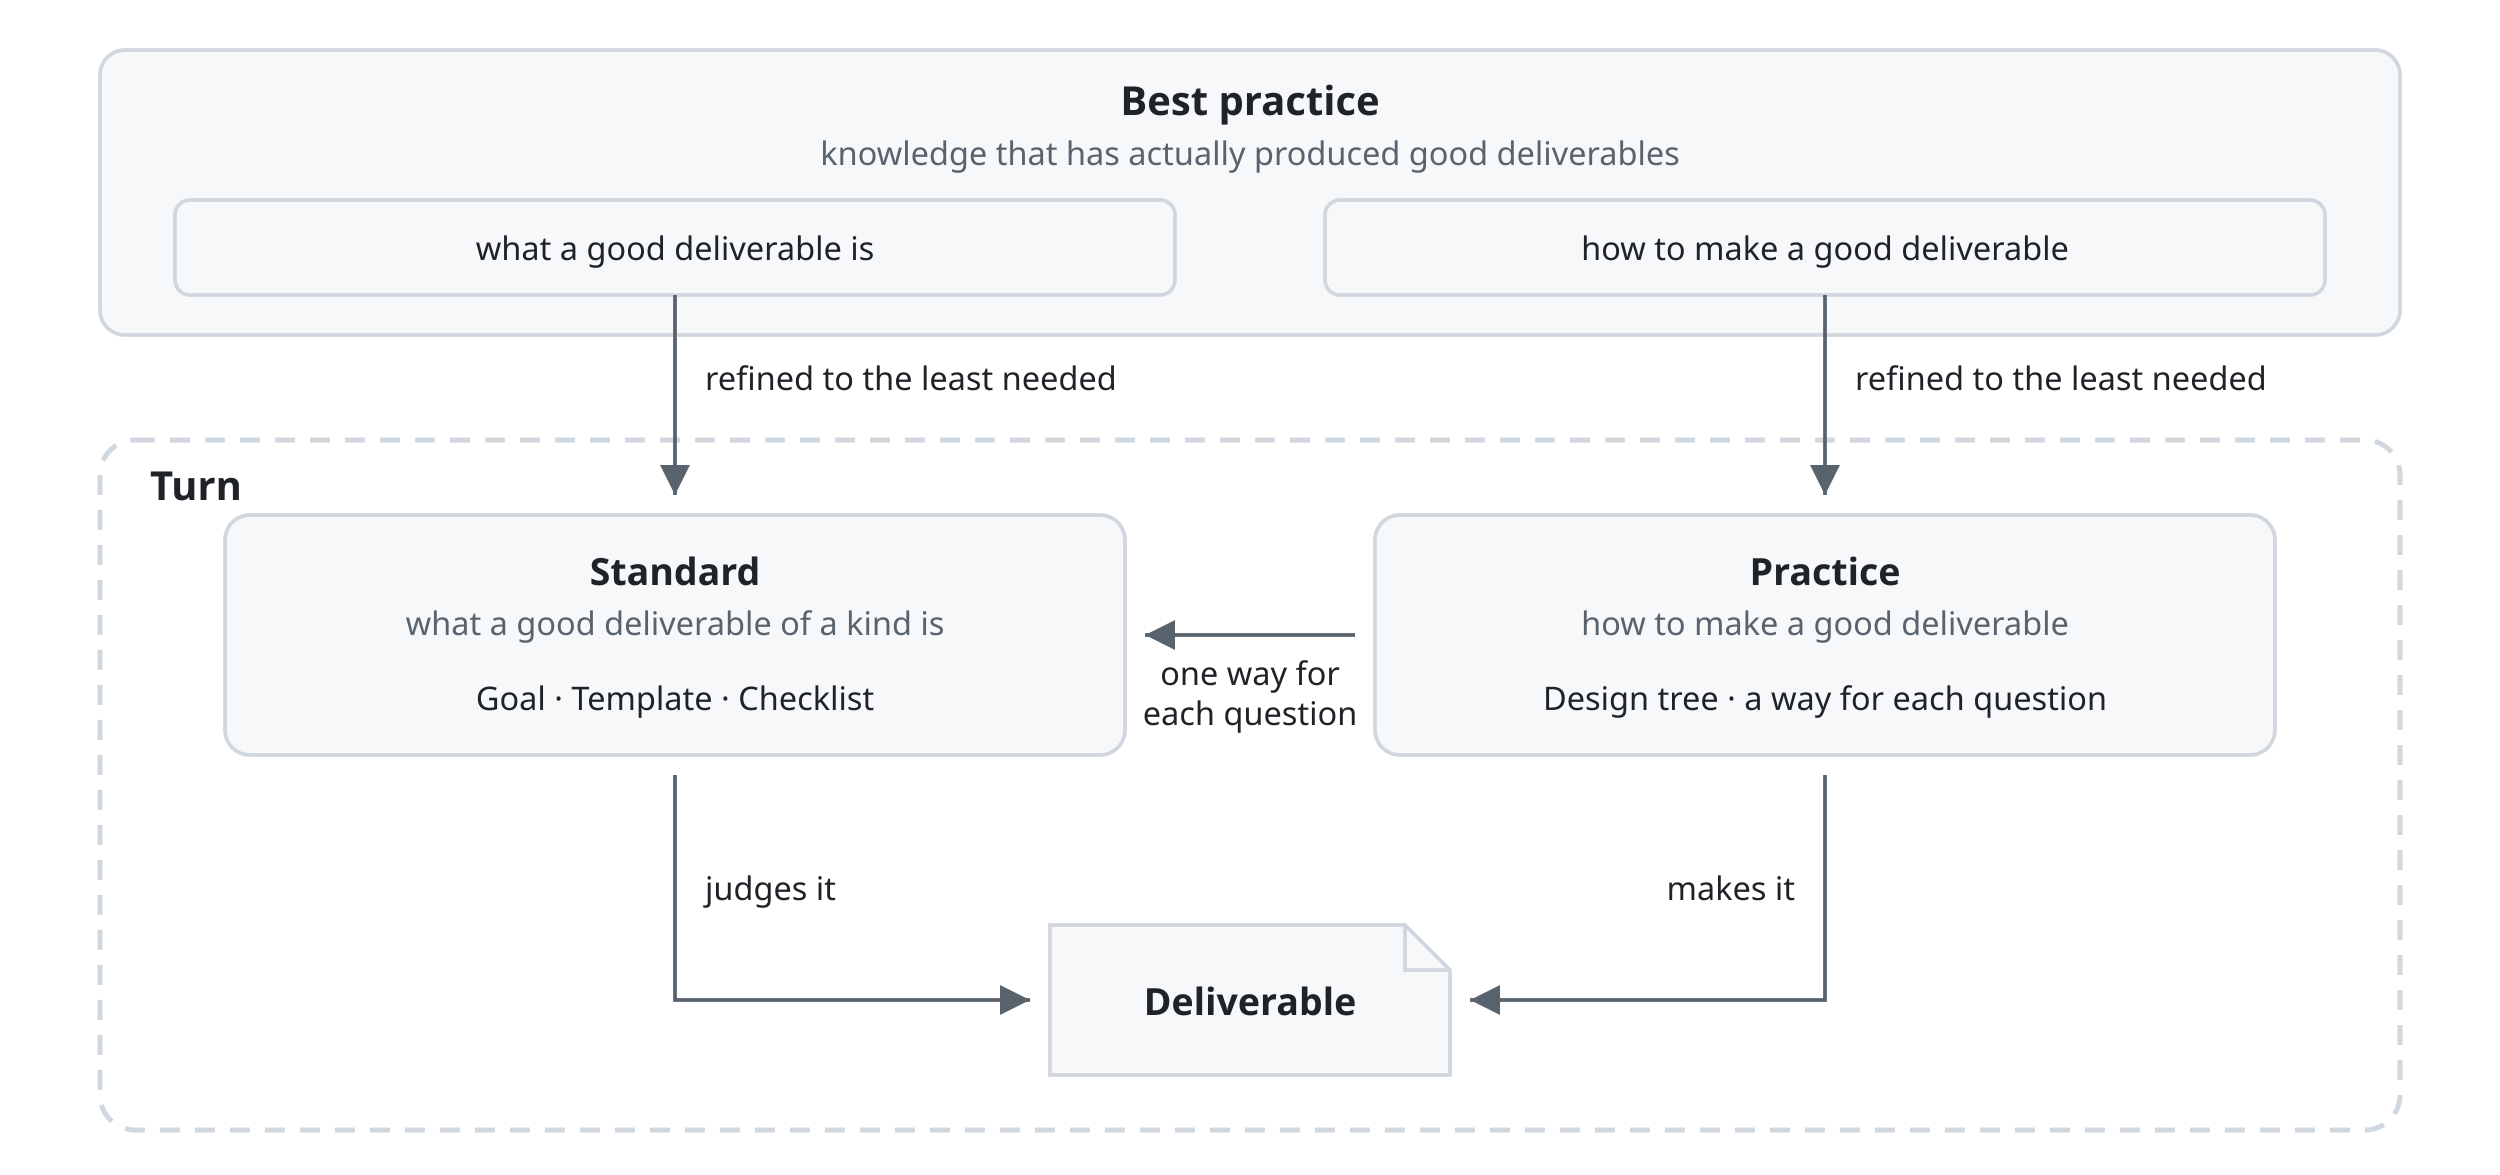
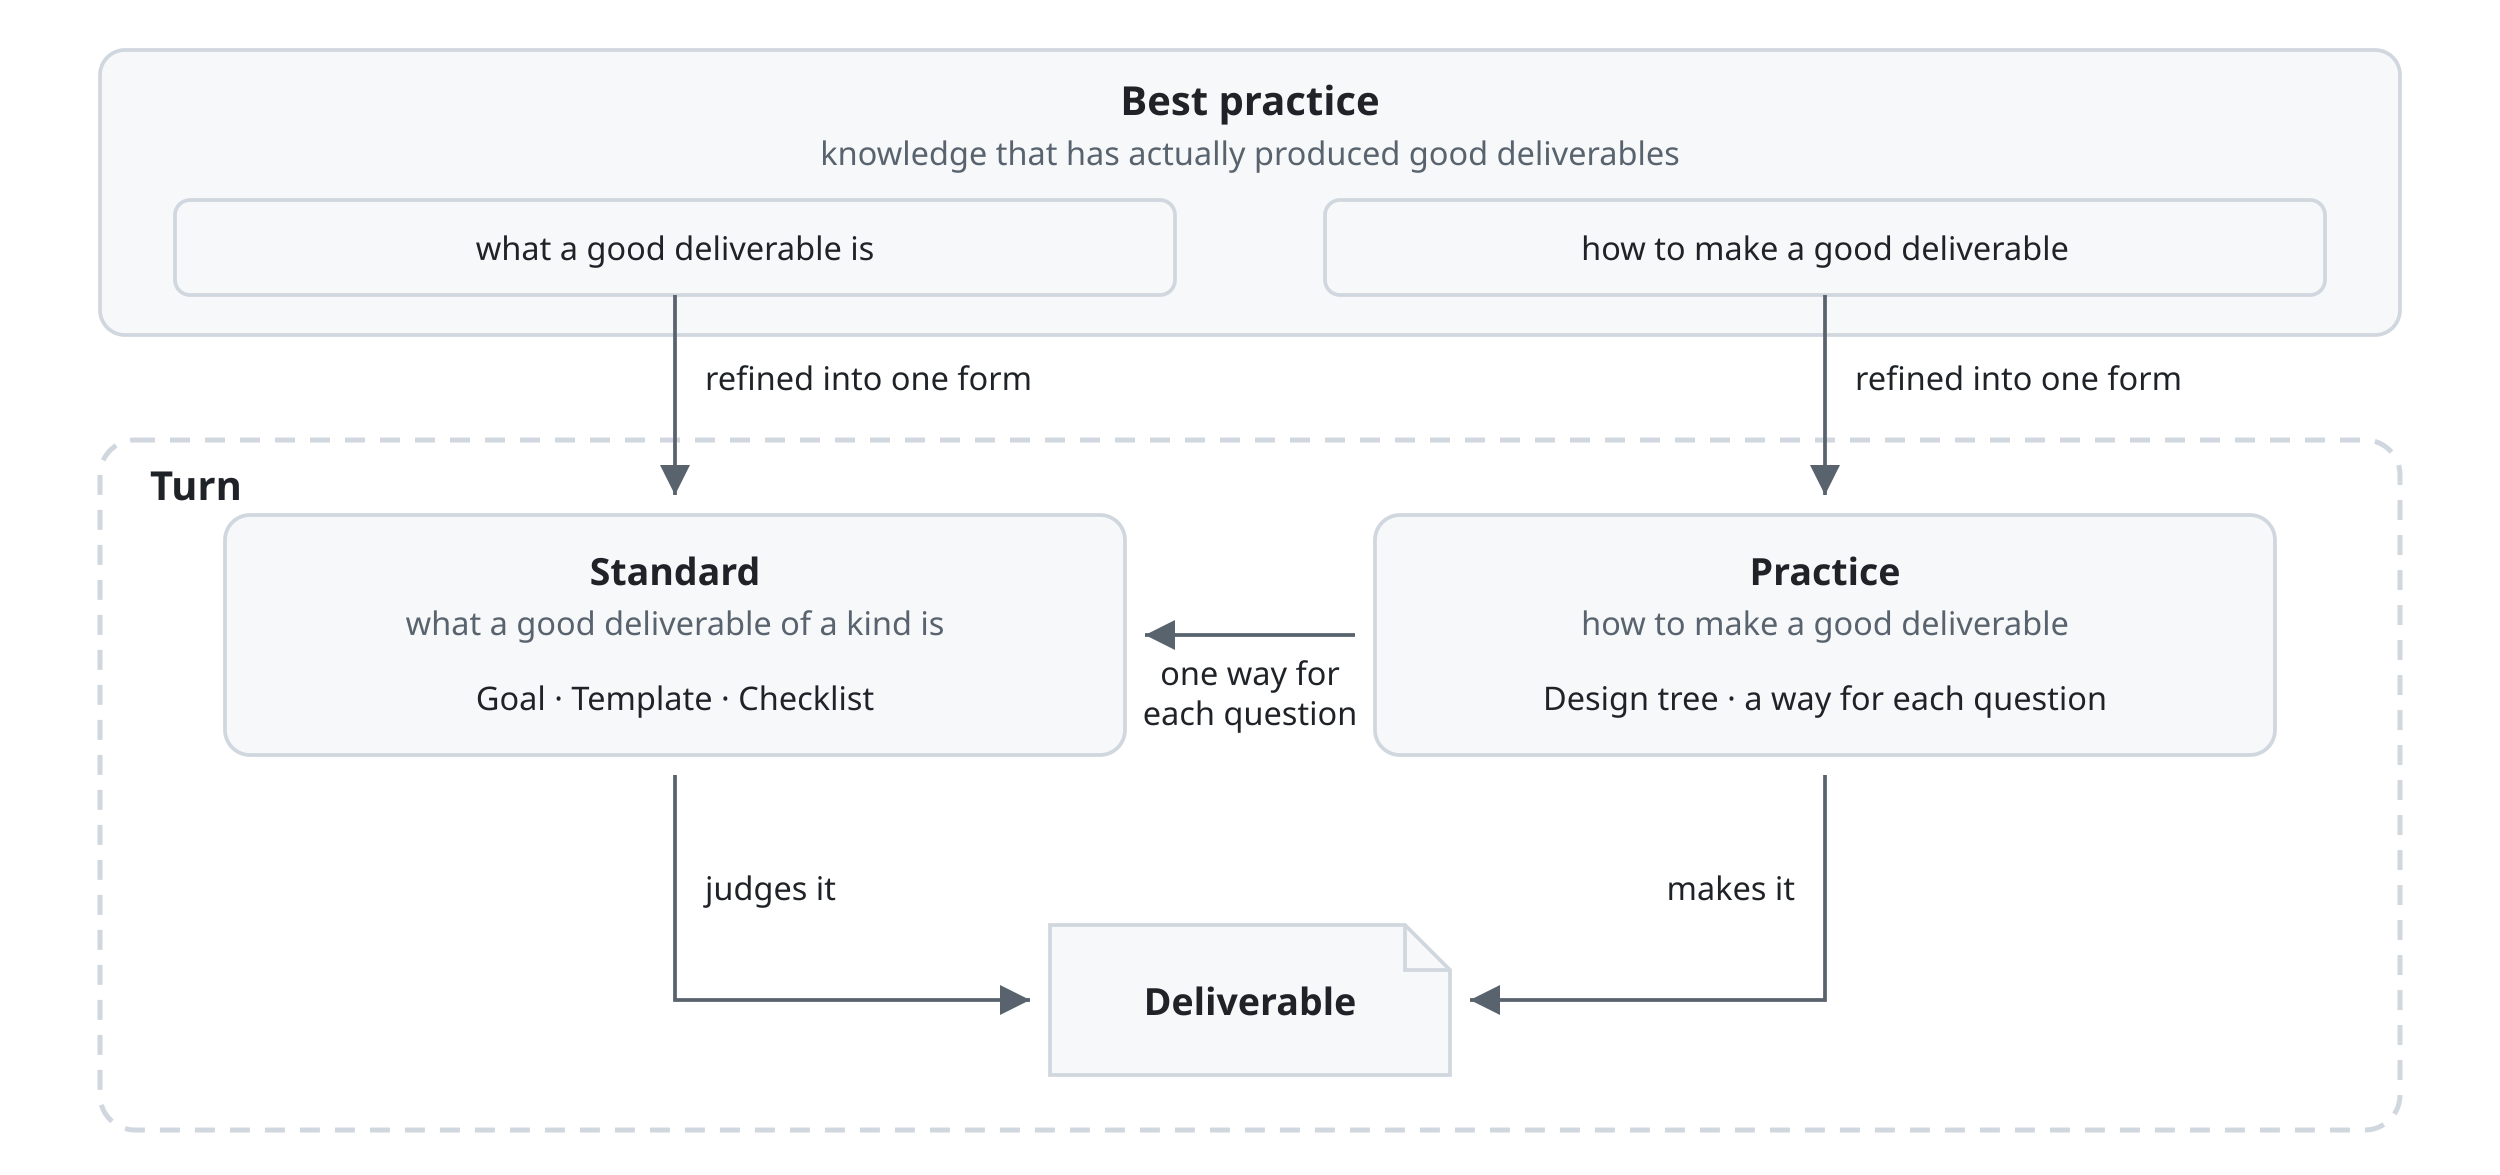
<svg xmlns="http://www.w3.org/2000/svg" viewBox="0 0 1000 470" font-family="-apple-system, BlinkMacSystemFont, 'Segoe UI', 'Noto Sans', Helvetica, Arial, sans-serif">
  <style>
    .box { fill: #f6f8fa; stroke: #d0d7de; stroke-width: 1.5; }
    .area { fill: none; stroke: #d0d7de; stroke-width: 1.5; }
    .frame { fill: none; stroke: #d0d7de; stroke-width: 2; stroke-dasharray: 8 6; }
    .fold { fill: none; stroke: #d0d7de; stroke-width: 1.5; }
    .title { fill: #1f2328; font-size: 16px; font-weight: 600; text-anchor: middle; }
    .turn { fill: #1f2328; font-size: 16px; font-weight: 600; }
    .name { fill: #1f2328; font-size: 15px; font-weight: 600; text-anchor: middle; }
    .kind { fill: #59636e; font-size: 13px; text-anchor: middle; }
    .part { fill: #1f2328; font-size: 13px; text-anchor: middle; }
    .line { fill: none; stroke: #59636e; stroke-width: 1.5; }
    .head { fill: #59636e; }
    .label { fill: #1f2328; font-size: 13px; }
    .mid { text-anchor: middle; }
    .end { text-anchor: end; }
    @media (prefers-color-scheme: dark) {
      .box { fill: #161b22; stroke: #3d444d; }
      .area, .frame, .fold { stroke: #3d444d; }
      .title, .turn, .name, .part, .label { fill: #f0f6fc; }
      .kind { fill: #9198a1; }
      .line { stroke: #9198a1; }
      .head { fill: #9198a1; }
    }
  </style>
  <defs>
    <marker id="arrow" viewBox="0 0 10 10" refX="10" refY="5" markerWidth="8" markerHeight="8" orient="auto-start-reverse">
      <path class="head" d="M0,0 L10,5 L0,10 z" />
    </marker>
  </defs>
  <rect class="box" x="40" y="20" width="920" height="114" rx="10" />
  <text class="title" x="500" y="46">Best practice</text>
  <text class="kind" x="500" y="66">knowledge that has actually produced good deliverables</text>
  <rect class="area" x="70" y="80" width="400" height="38" rx="6" />
  <text class="part" x="270" y="104">what a good deliverable is</text>
  <rect class="area" x="530" y="80" width="400" height="38" rx="6" />
  <text class="part" x="730" y="104">how to make a good deliverable</text>
  <rect class="frame" x="40" y="176" width="920" height="276" rx="14" />
  <text class="turn" x="60" y="200">Turn</text>
  <path class="line" d="M270,118 V198" marker-end="url(#arrow)" />
-   <text class="label" x="282" y="156">refined to the least needed</text>
+   <text class="label" x="282" y="156">refined into one form</text>
  <path class="line" d="M730,118 V198" marker-end="url(#arrow)" />
-   <text class="label" x="742" y="156">refined to the least needed</text>
+   <text class="label" x="742" y="156">refined into one form</text>
  <rect class="box" x="90" y="206" width="360" height="96" rx="10" />
  <text class="name" x="270" y="234">Standard</text>
  <text class="kind" x="270" y="254">what a good deliverable of a kind is</text>
  <text class="part" x="270" y="284">Goal · Template · Checklist</text>
  <rect class="box" x="550" y="206" width="360" height="96" rx="10" />
  <text class="name" x="730" y="234">Practice</text>
  <text class="kind" x="730" y="254">how to make a good deliverable</text>
  <text class="part" x="730" y="284">Design tree · a way for each question</text>
  <path class="line" d="M542,254 H458" marker-end="url(#arrow)" />
  <text class="label mid" x="500" y="274">one way for</text>
  <text class="label mid" x="500" y="290">each question</text>
  <path class="box" d="M420,370 H562 L580,388 V430 H420 Z" />
  <path class="fold" d="M562,370 V388 H580" />
  <text class="name" x="500" y="406">Deliverable</text>
  <path class="line" d="M270,310 V400 H412" marker-end="url(#arrow)" />
  <text class="label" x="282" y="360">judges it</text>
  <path class="line" d="M730,310 V400 H588" marker-end="url(#arrow)" />
  <text class="label end" x="718" y="360">makes it</text>
</svg>
